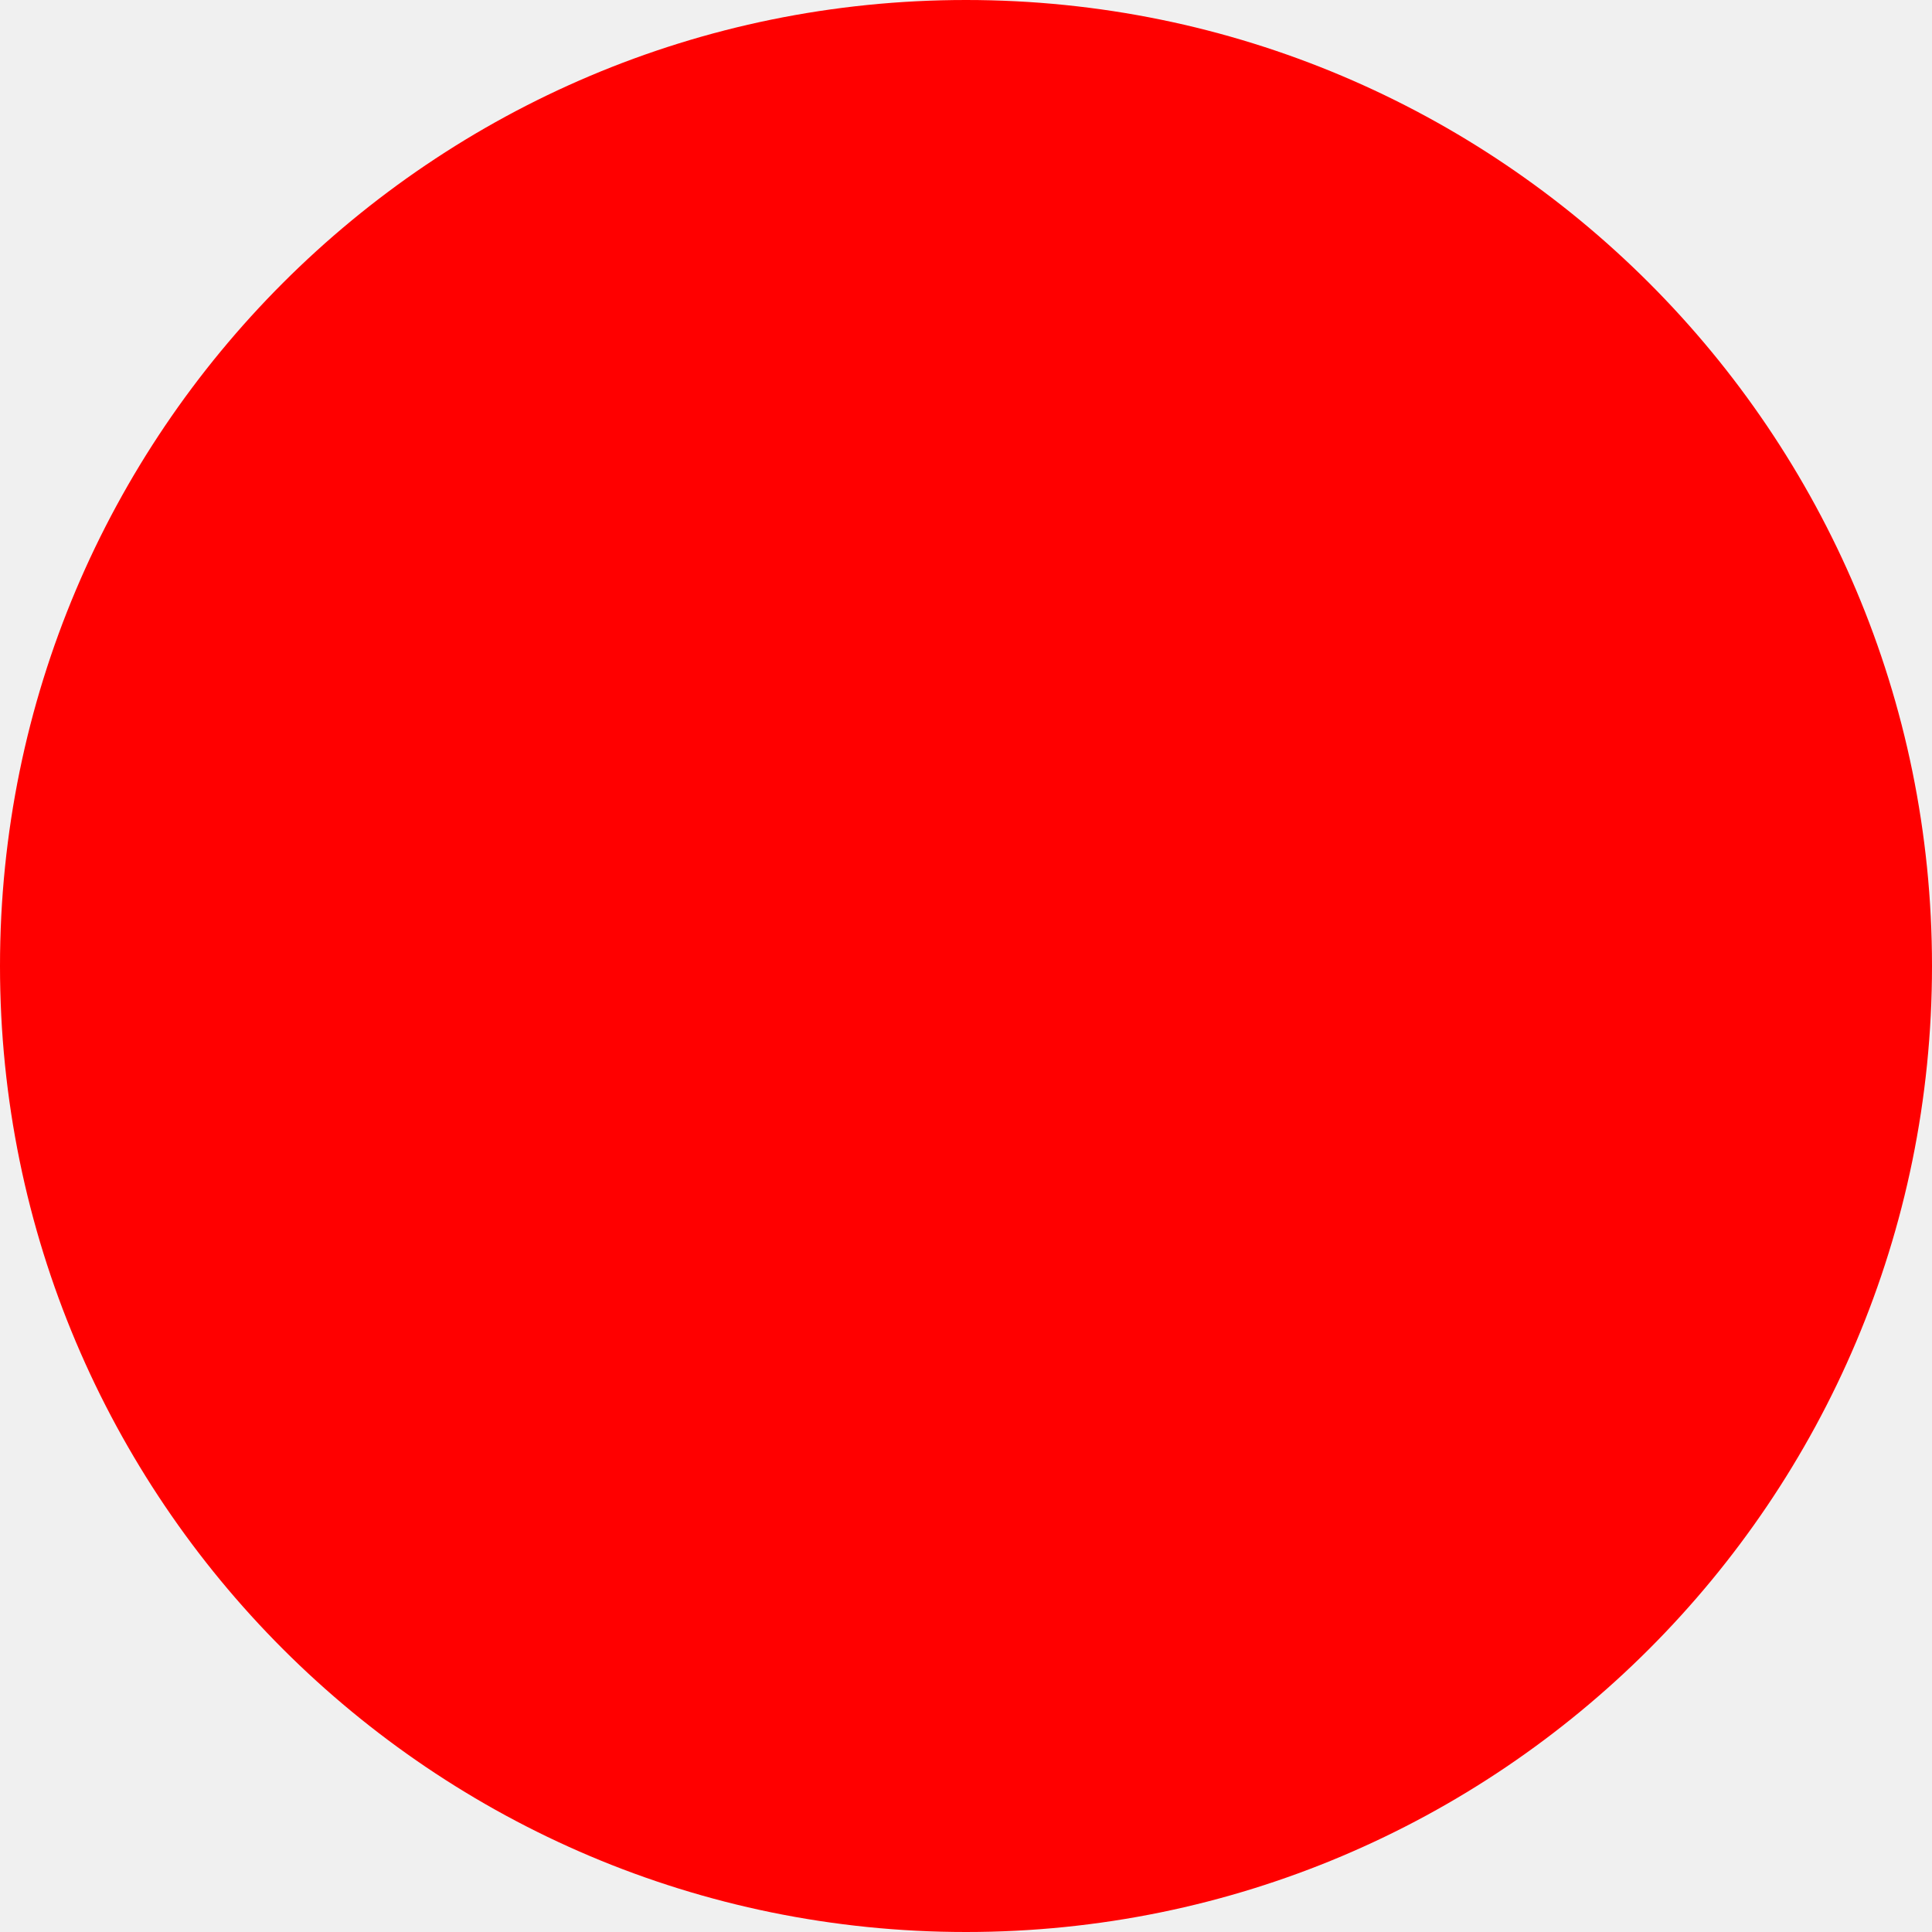
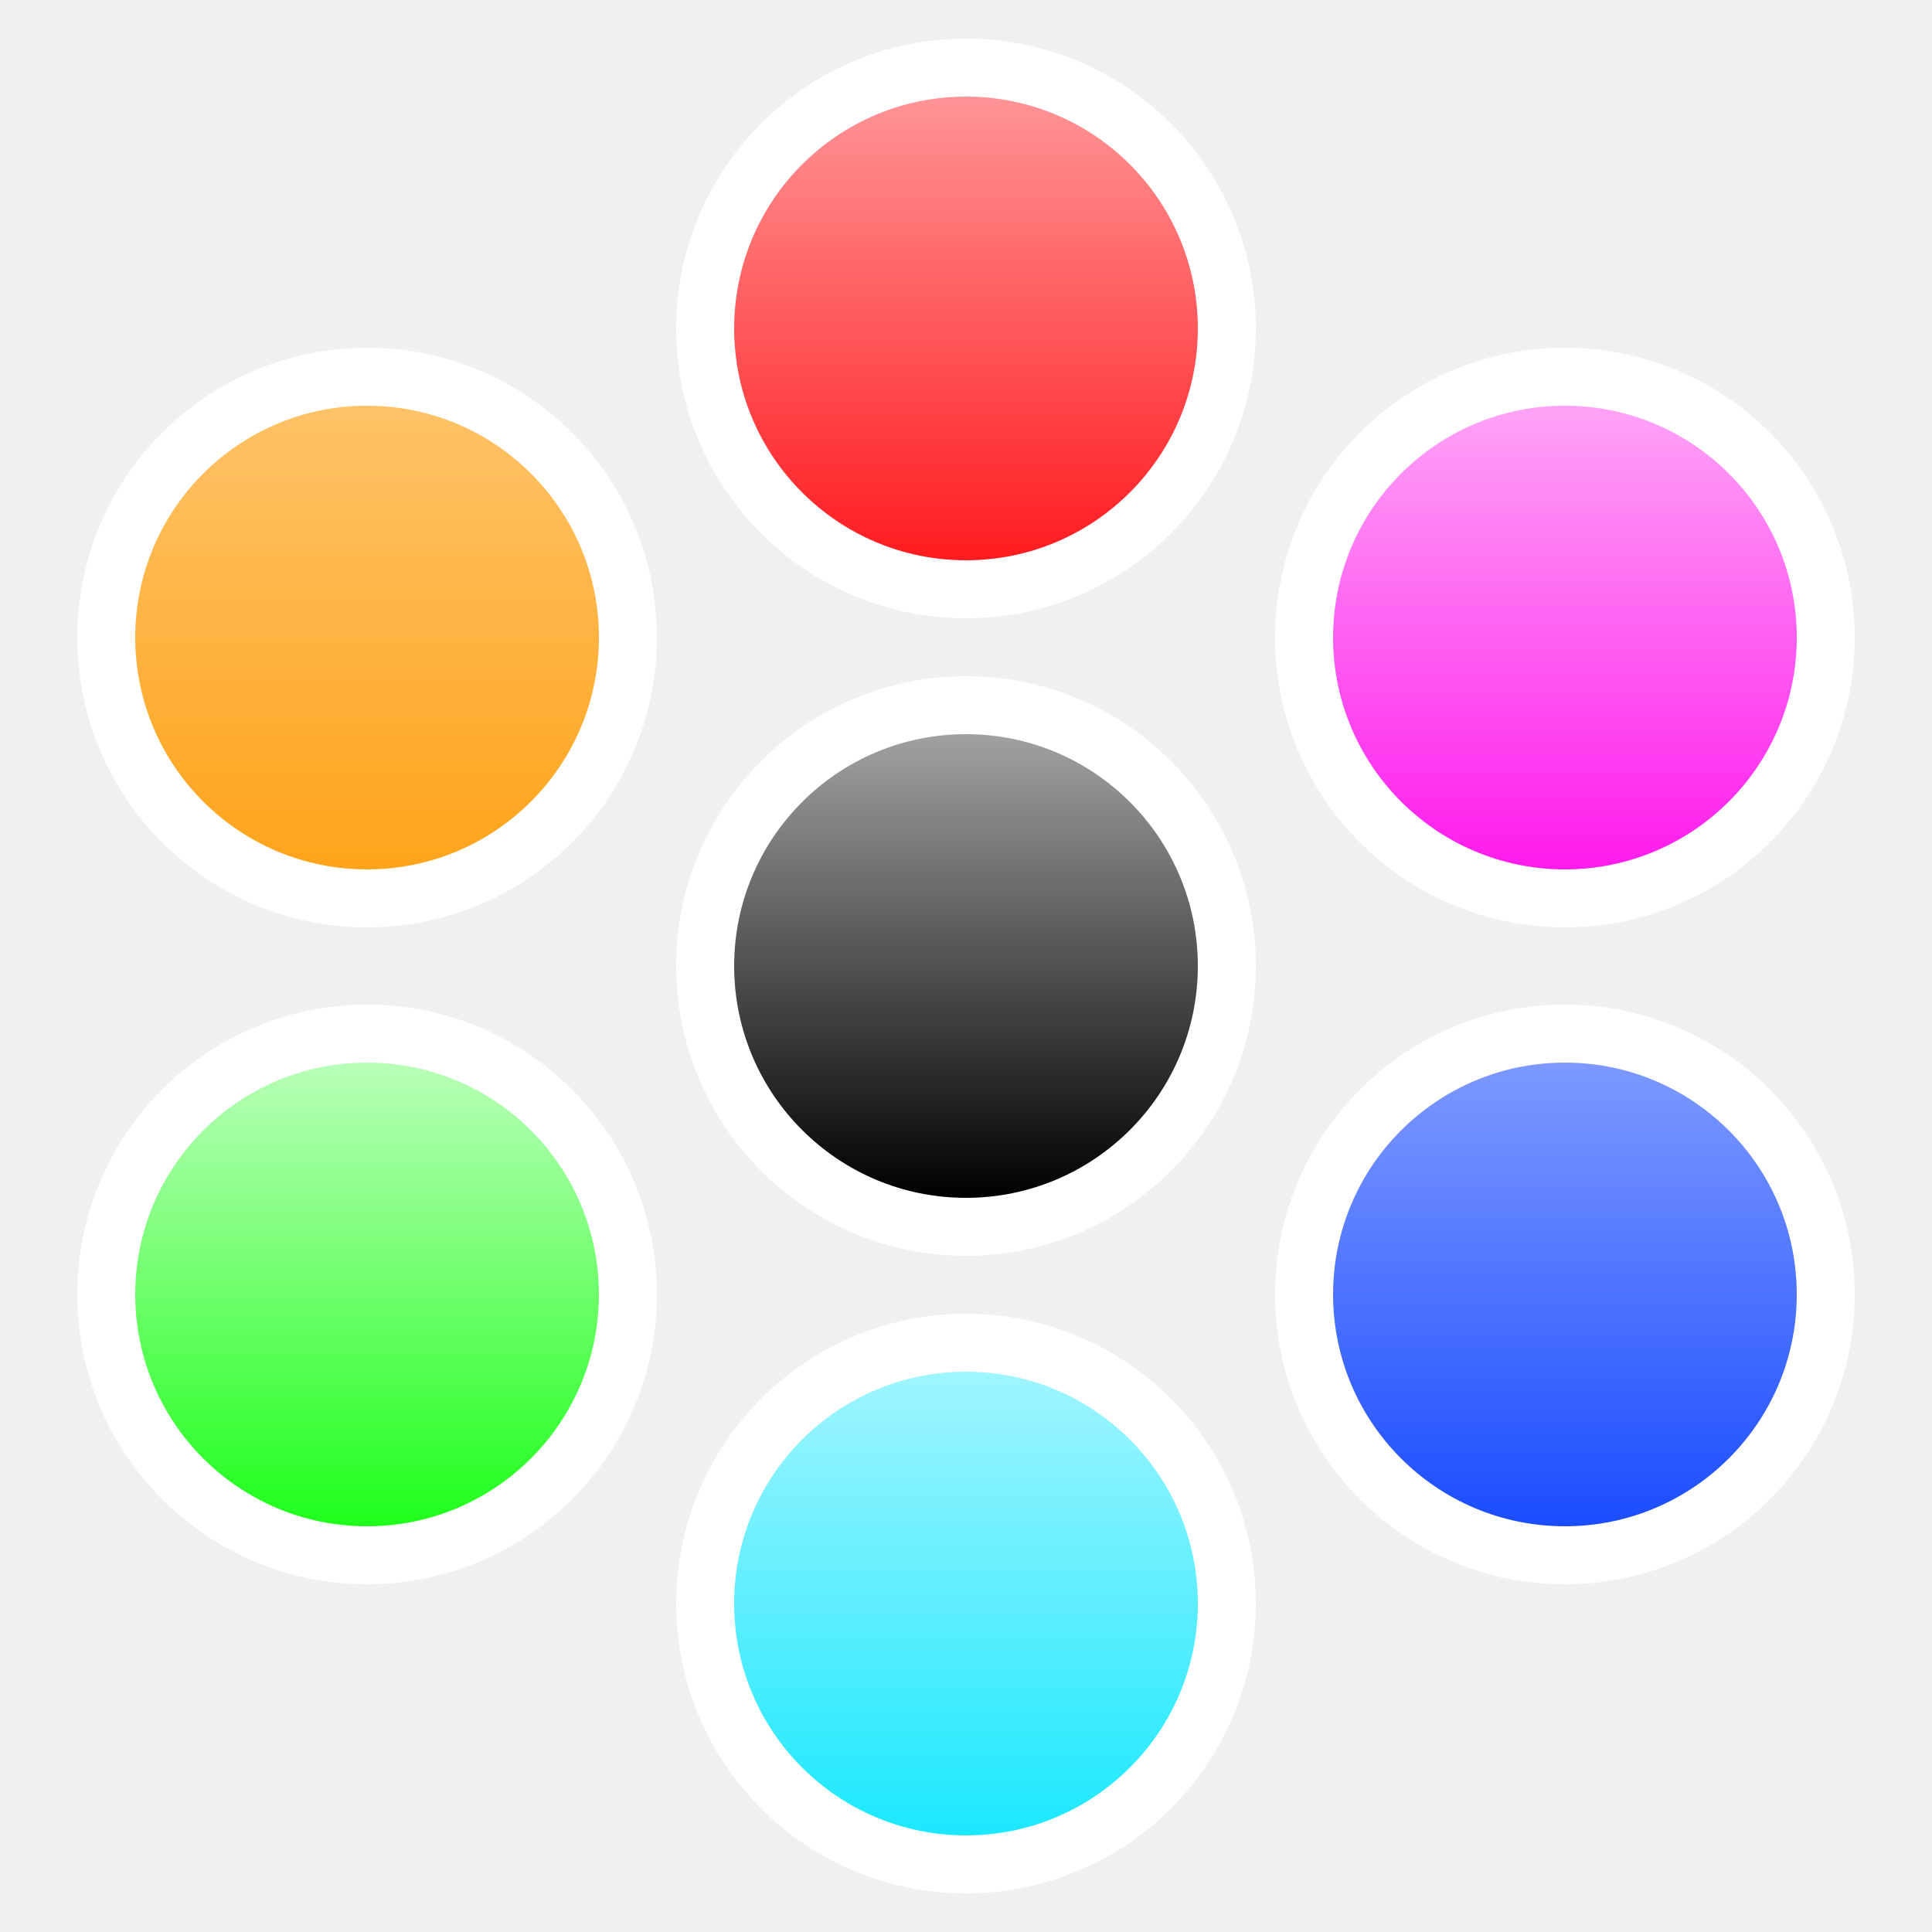
- <svg xmlns="http://www.w3.org/2000/svg" width="512" height="512">
-   <circle cx="256" cy="256" r="256" fill="red" />
+ <svg xmlns="http://www.w3.org/2000/svg" width="100" height="100" viewBox="0 0 100 100" fill="none">
+   <rect x="4" y="18" width="30" height="30" rx="15" fill="white" />
+   <rect x="7" y="21" width="24" height="24" rx="12" fill="url(#paint0_linear_115_2)" />
+   <rect x="35" y="2" width="30" height="30" rx="15" fill="white" />
+   <rect x="38" y="5" width="24" height="24" rx="12" fill="url(#paint1_linear_115_2)" />
+   <rect x="4" y="52" width="30" height="30" rx="15" fill="white" />
+   <rect x="7" y="55" width="24" height="24" rx="12" fill="url(#paint2_linear_115_2)" />
+   <rect x="35" y="35" width="30" height="30" rx="15" fill="white" />
+   <rect x="38" y="38" width="24" height="24" rx="12" fill="url(#paint3_linear_115_2)" />
+   <rect x="66" y="52" width="30" height="30" rx="15" fill="white" />
+   <rect x="69" y="55" width="24" height="24" rx="12" fill="url(#paint4_linear_115_2)" />
+   <rect x="35" y="68" width="30" height="30" rx="15" fill="white" />
+   <rect x="38" y="71" width="24" height="24" rx="12" fill="url(#paint5_linear_115_2)" />
+   <rect x="66" y="18" width="30" height="30" rx="15" fill="white" />
+   <rect x="69" y="21" width="24" height="24" rx="12" fill="url(#paint6_linear_115_2)" />
+   <defs>
+     <linearGradient id="paint0_linear_115_2" x1="19" y1="21" x2="19" y2="45" gradientUnits="userSpaceOnUse">
+       <stop stop-color="#FFC267" />
+       <stop offset="1" stop-color="#FFA41B" />
+     </linearGradient>
+     <linearGradient id="paint1_linear_115_2" x1="50" y1="5" x2="50" y2="29" gradientUnits="userSpaceOnUse">
+       <stop stop-color="#FF9496" />
+       <stop offset="1" stop-color="#FF1B1F" />
+     </linearGradient>
+     <linearGradient id="paint2_linear_115_2" x1="19" y1="55" x2="19" y2="79" gradientUnits="userSpaceOnUse">
+       <stop stop-color="#B9FFB8" />
+       <stop offset="1" stop-color="#1FFF1B" />
+     </linearGradient>
+     <linearGradient id="paint3_linear_115_2" x1="50" y1="38" x2="50" y2="62" gradientUnits="userSpaceOnUse">
+       <stop stop-color="#A1A1A1" />
+       <stop offset="1" />
+     </linearGradient>
+     <linearGradient id="paint4_linear_115_2" x1="81" y1="55" x2="81" y2="79" gradientUnits="userSpaceOnUse">
+       <stop stop-color="#7D99FF" />
+       <stop offset="1" stop-color="#1B4CFF" />
+     </linearGradient>
+     <linearGradient id="paint5_linear_115_2" x1="50" y1="71" x2="50" y2="95" gradientUnits="userSpaceOnUse">
+       <stop stop-color="#9FF5FF" />
+       <stop offset="1" stop-color="#1BE8FF" />
+     </linearGradient>
+     <linearGradient id="paint6_linear_115_2" x1="81" y1="21" x2="81" y2="45" gradientUnits="userSpaceOnUse">
+       <stop stop-color="#FFA3F7" />
+       <stop offset="1" stop-color="#FF1BEC" />
+     </linearGradient>
+   </defs>
</svg>
